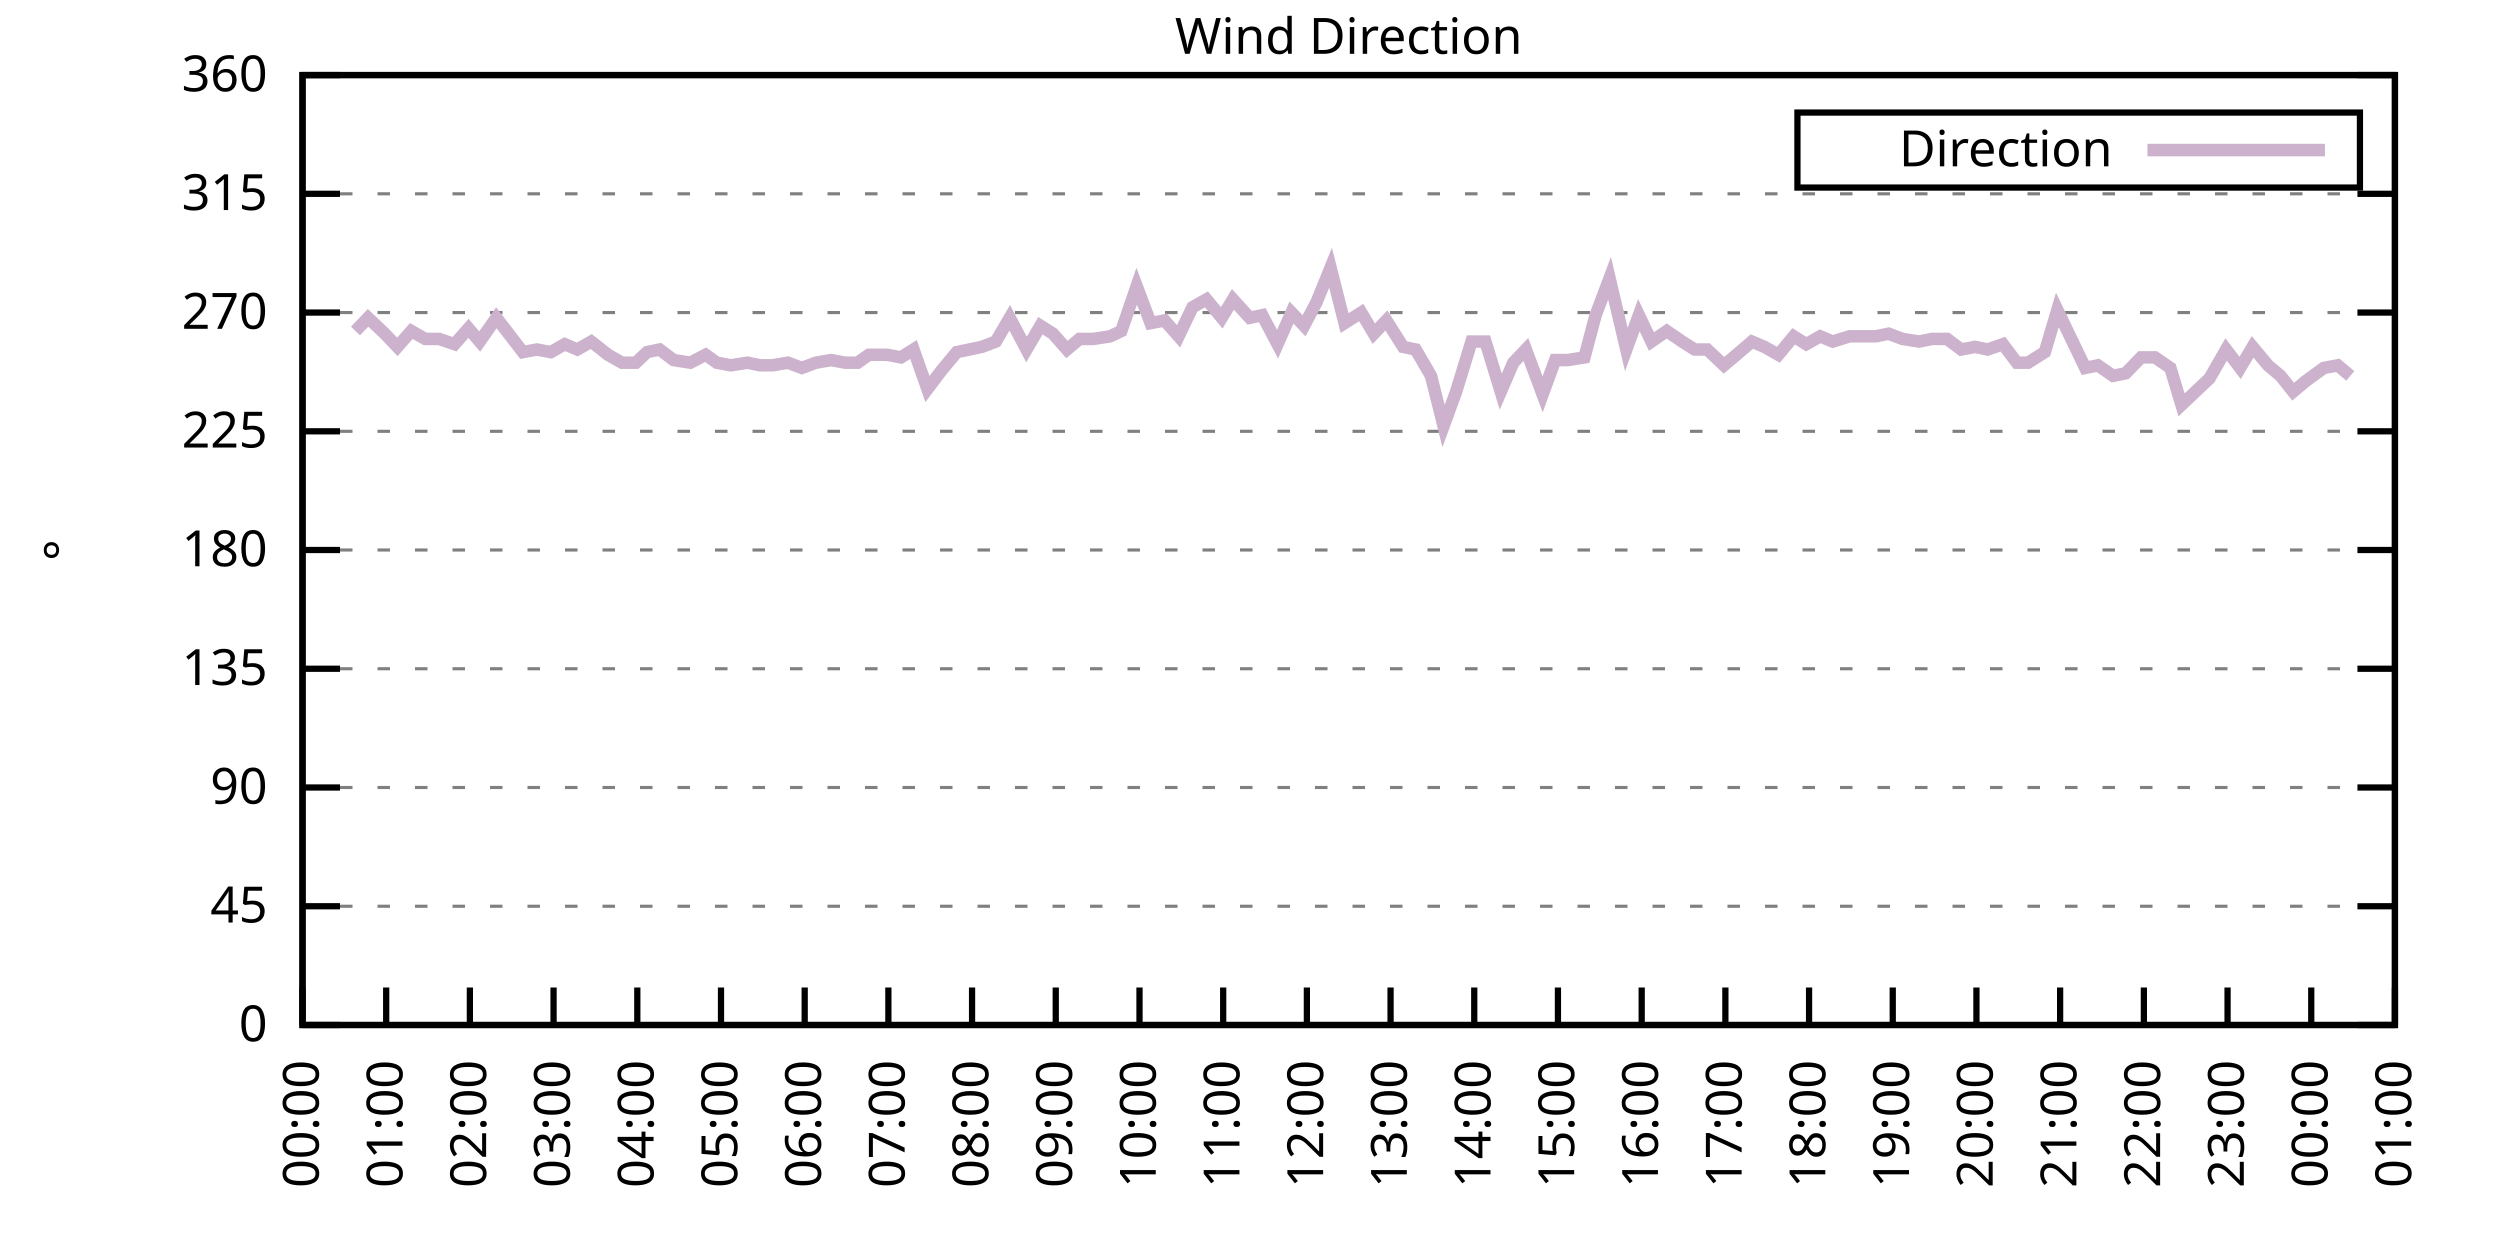
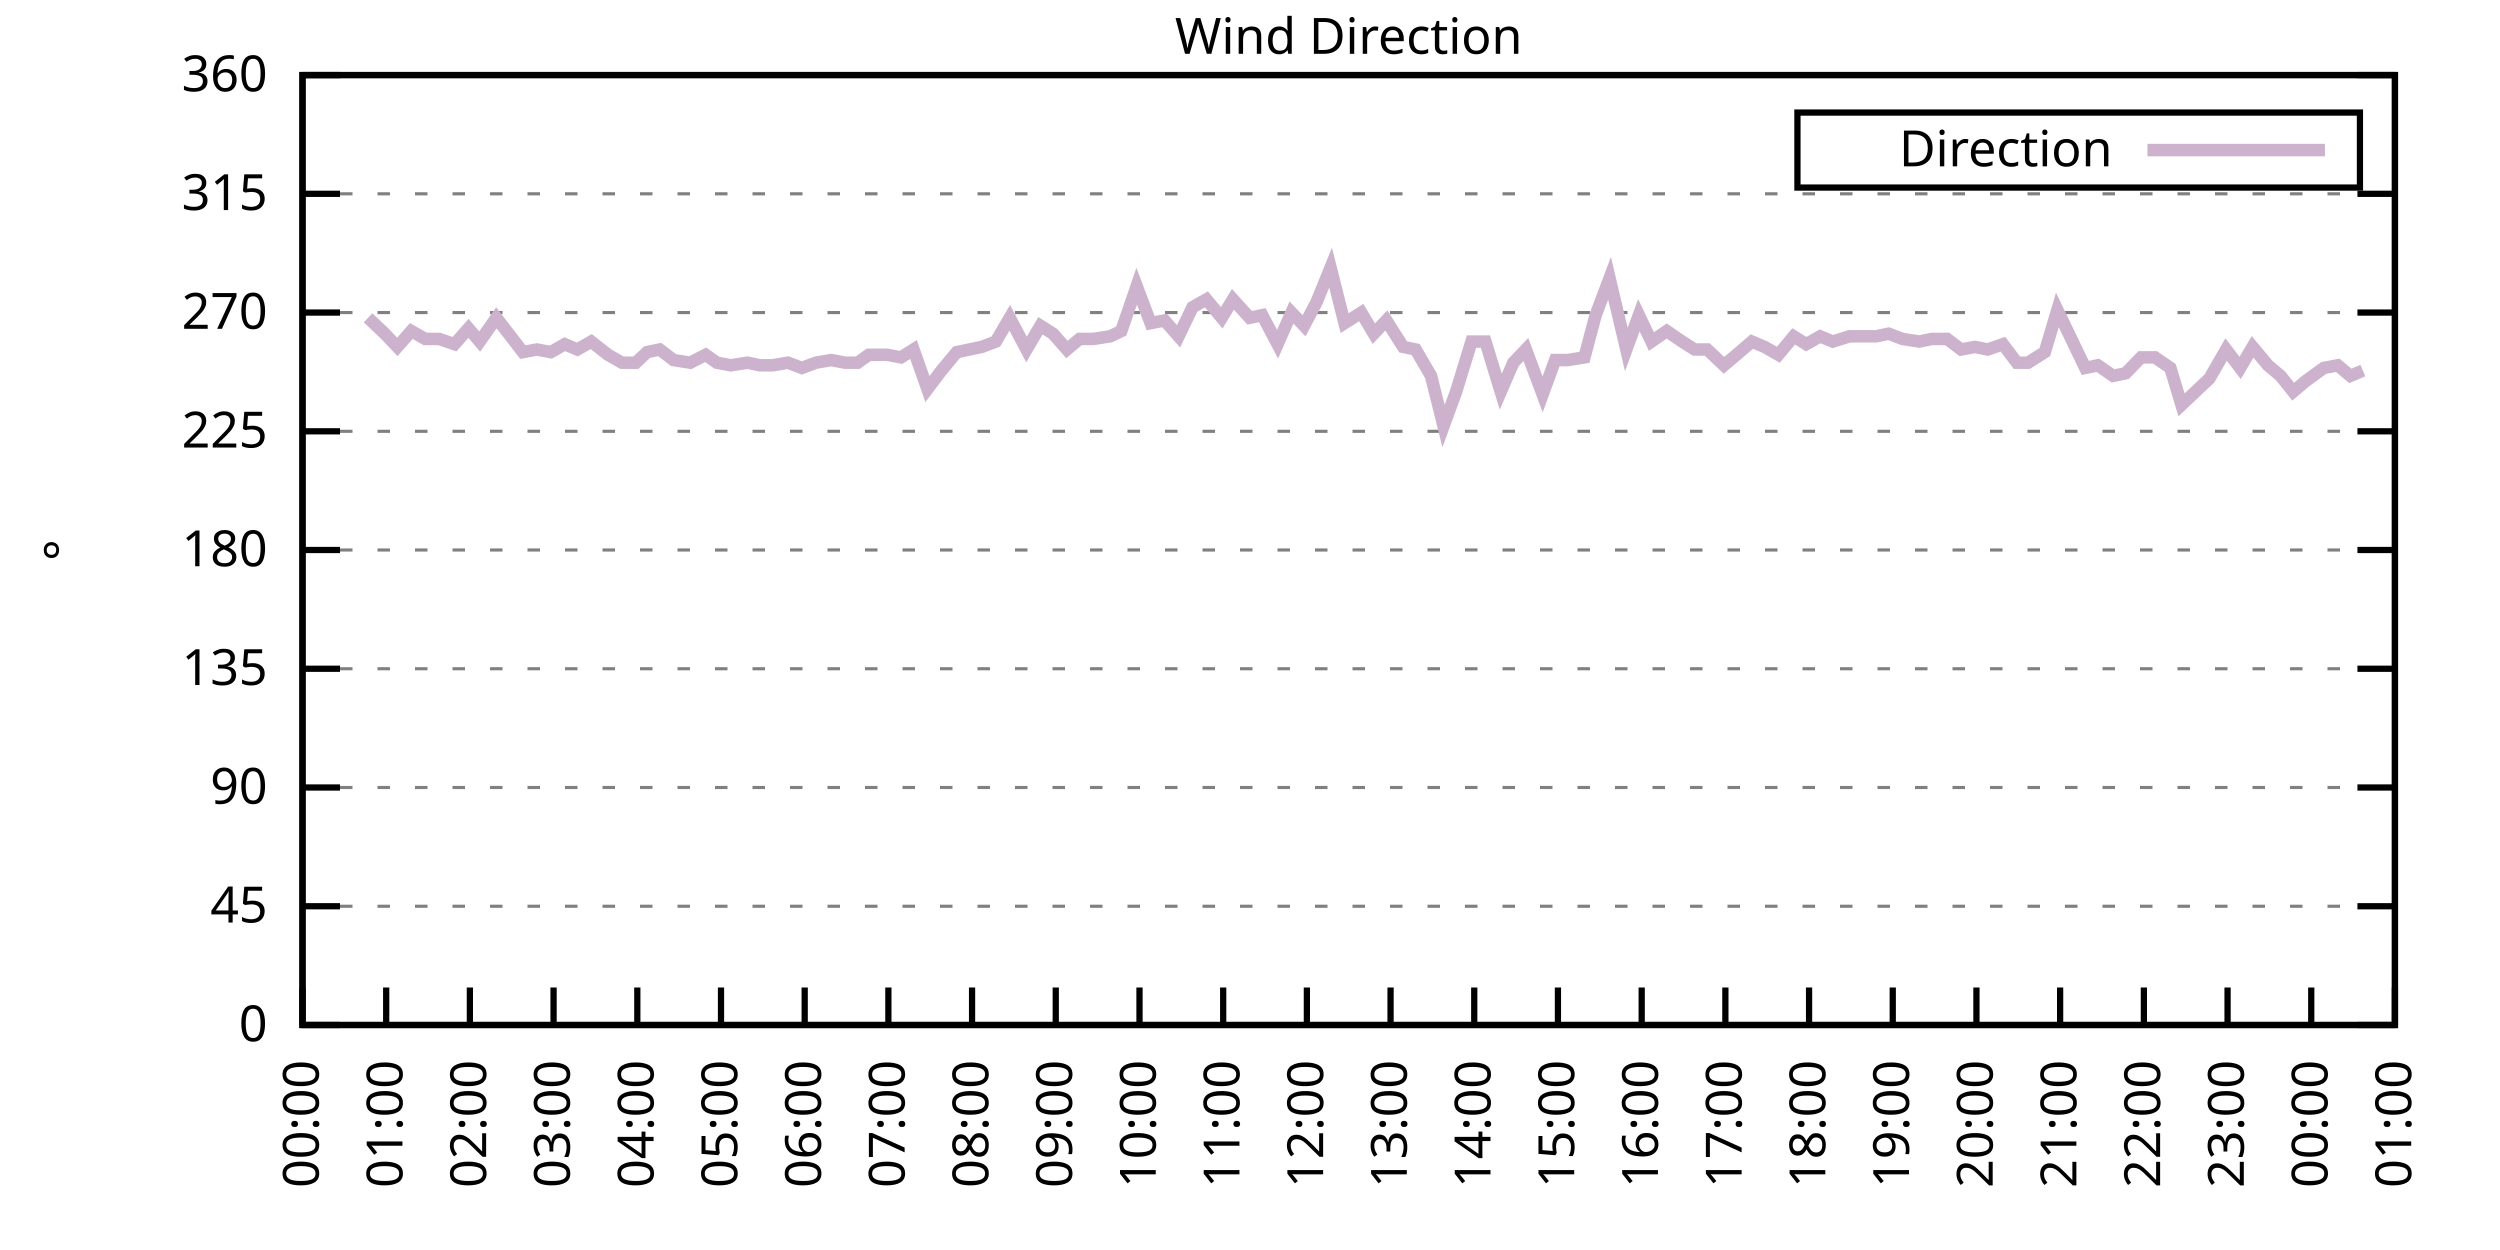
<svg xmlns="http://www.w3.org/2000/svg" xmlns:xlink="http://www.w3.org/1999/xlink" width="400" height="200" viewBox="0 0 400 200">
  <g id="gnuplot_canvas">
    <rect x="0" y="0" width="400" height="200" fill="none" />
    <defs>
      <circle id="gpDot" r="0.5" stroke-width="0.5" stroke="currentColor" />
      <path id="gpPt0" stroke-width="0.333" stroke="currentColor" d="M-1,0 h2 M0,-1 v2" />
      <path id="gpPt1" stroke-width="0.333" stroke="currentColor" d="M-1,-1 L1,1 M1,-1 L-1,1" />
      <path id="gpPt2" stroke-width="0.333" stroke="currentColor" d="M-1,0 L1,0 M0,-1 L0,1 M-1,-1 L1,1 M-1,1 L1,-1" />
      <rect id="gpPt3" stroke-width="0.333" stroke="currentColor" x="-1" y="-1" width="2" height="2" />
      <rect id="gpPt4" stroke-width="0.333" stroke="currentColor" fill="currentColor" x="-1" y="-1" width="2" height="2" />
      <circle id="gpPt5" stroke-width="0.333" stroke="currentColor" cx="0" cy="0" r="1" />
      <use xlink:href="#gpPt5" id="gpPt6" fill="currentColor" stroke="none" />
      <path id="gpPt7" stroke-width="0.333" stroke="currentColor" d="M0,-1.33 L-1.33,0.67 L1.33,0.67 z" />
      <use xlink:href="#gpPt7" id="gpPt8" fill="currentColor" stroke="none" />
      <use xlink:href="#gpPt7" id="gpPt9" stroke="currentColor" transform="rotate(180)" />
      <use xlink:href="#gpPt9" id="gpPt10" fill="currentColor" stroke="none" />
      <use xlink:href="#gpPt3" id="gpPt11" stroke="currentColor" transform="rotate(45)" />
      <use xlink:href="#gpPt11" id="gpPt12" fill="currentColor" stroke="none" />
      <path id="gpPt13" stroke-width="0.333" stroke="currentColor" d="M0,1.330 L1.265,0.411 L0.782,-1.067 L-0.782,-1.076 L-1.265,0.411 z" />
      <use xlink:href="#gpPt13" id="gpPt14" fill="currentColor" stroke="none" />
      <filter id="textbox" filterUnits="objectBoundingBox" x="0" y="0" height="1" width="1">
        <feFlood flood-color="white" flood-opacity="1" result="bgnd" />
        <feComposite in="SourceGraphic" in2="bgnd" operator="atop" />
      </filter>
      <filter id="greybox" filterUnits="objectBoundingBox" x="0" y="0" height="1" width="1">
        <feFlood flood-color="lightgrey" flood-opacity="1" result="grey" />
        <feComposite in="SourceGraphic" in2="grey" operator="atop" />
      </filter>
    </defs>
    <g fill="none" color="white" stroke="currentColor" stroke-width="1.00" stroke-linecap="butt" stroke-linejoin="miter">
</g>
    <g fill="none" color="black" stroke="currentColor" stroke-width="1.00" stroke-linecap="butt" stroke-linejoin="miter">
      <g stroke="none" shape-rendering="crispEdges">
        <polygon fill="rgb(255, 255, 255)" points="48.40,164.00 383.18,164.00 383.18,12.02 48.40,12.02 " />
      </g>
    </g>
    <g fill="none" color="black" stroke="currentColor" stroke-width="1.00" stroke-linecap="butt" stroke-linejoin="miter">
</g>
    <g fill="none" color="black" stroke="black" stroke-width="0.50" stroke-linecap="butt" stroke-linejoin="miter">
</g>
    <g fill="none" color="gray" stroke="currentColor" stroke-width="0.50" stroke-linecap="butt" stroke-linejoin="miter">
      <path stroke="gray" stroke-dasharray="2,4" class="gridline" d="M48.40,164.00 L383.19,164.00  " />
    </g>
    <g fill="none" color="gray" stroke="gray" stroke-width="1.00" stroke-linecap="butt" stroke-linejoin="miter">
</g>
    <g fill="none" color="black" stroke="currentColor" stroke-width="1.00" stroke-linecap="butt" stroke-linejoin="miter">
      <path stroke="black" d="M48.40,164.00 L54.40,164.00 M383.19,164.00 L377.19,164.00  " />
      <g transform="translate(42.80,166.60)" stroke="none" fill="black" font-family="Sans" font-size="8.00" text-anchor="end">
        <text>
          <tspan font-family="Sans"> 0</tspan>
        </text>
      </g>
    </g>
    <g fill="none" color="black" stroke="currentColor" stroke-width="1.00" stroke-linecap="butt" stroke-linejoin="miter">
</g>
    <g fill="none" color="black" stroke="black" stroke-width="0.50" stroke-linecap="butt" stroke-linejoin="miter">
</g>
    <g fill="none" color="gray" stroke="currentColor" stroke-width="0.50" stroke-linecap="butt" stroke-linejoin="miter">
      <path stroke="gray" stroke-dasharray="2,4" class="gridline" d="M48.40,145.00 L383.19,145.00  " />
    </g>
    <g fill="none" color="gray" stroke="gray" stroke-width="1.00" stroke-linecap="butt" stroke-linejoin="miter">
</g>
    <g fill="none" color="black" stroke="currentColor" stroke-width="1.00" stroke-linecap="butt" stroke-linejoin="miter">
      <path stroke="black" d="M48.40,145.00 L54.40,145.00 M383.19,145.00 L377.19,145.00  " />
      <g transform="translate(42.80,147.60)" stroke="none" fill="black" font-family="Sans" font-size="8.00" text-anchor="end">
        <text>
          <tspan font-family="Sans"> 45</tspan>
        </text>
      </g>
    </g>
    <g fill="none" color="black" stroke="currentColor" stroke-width="1.00" stroke-linecap="butt" stroke-linejoin="miter">
</g>
    <g fill="none" color="black" stroke="black" stroke-width="0.50" stroke-linecap="butt" stroke-linejoin="miter">
</g>
    <g fill="none" color="gray" stroke="currentColor" stroke-width="0.50" stroke-linecap="butt" stroke-linejoin="miter">
      <path stroke="gray" stroke-dasharray="2,4" class="gridline" d="M48.40,126.00 L383.19,126.00  " />
    </g>
    <g fill="none" color="gray" stroke="gray" stroke-width="1.00" stroke-linecap="butt" stroke-linejoin="miter">
</g>
    <g fill="none" color="black" stroke="currentColor" stroke-width="1.00" stroke-linecap="butt" stroke-linejoin="miter">
      <path stroke="black" d="M48.40,126.00 L54.40,126.00 M383.19,126.00 L377.19,126.00  " />
      <g transform="translate(42.80,128.60)" stroke="none" fill="black" font-family="Sans" font-size="8.00" text-anchor="end">
        <text>
          <tspan font-family="Sans"> 90</tspan>
        </text>
      </g>
    </g>
    <g fill="none" color="black" stroke="currentColor" stroke-width="1.00" stroke-linecap="butt" stroke-linejoin="miter">
</g>
    <g fill="none" color="black" stroke="black" stroke-width="0.50" stroke-linecap="butt" stroke-linejoin="miter">
</g>
    <g fill="none" color="gray" stroke="currentColor" stroke-width="0.50" stroke-linecap="butt" stroke-linejoin="miter">
      <path stroke="gray" stroke-dasharray="2,4" class="gridline" d="M48.40,107.00 L383.19,107.00  " />
    </g>
    <g fill="none" color="gray" stroke="gray" stroke-width="1.00" stroke-linecap="butt" stroke-linejoin="miter">
</g>
    <g fill="none" color="black" stroke="currentColor" stroke-width="1.00" stroke-linecap="butt" stroke-linejoin="miter">
      <path stroke="black" d="M48.40,107.00 L54.40,107.00 M383.19,107.00 L377.19,107.00  " />
      <g transform="translate(42.80,109.60)" stroke="none" fill="black" font-family="Sans" font-size="8.00" text-anchor="end">
        <text>
          <tspan font-family="Sans"> 135</tspan>
        </text>
      </g>
    </g>
    <g fill="none" color="black" stroke="currentColor" stroke-width="1.00" stroke-linecap="butt" stroke-linejoin="miter">
</g>
    <g fill="none" color="black" stroke="black" stroke-width="0.50" stroke-linecap="butt" stroke-linejoin="miter">
</g>
    <g fill="none" color="gray" stroke="currentColor" stroke-width="0.50" stroke-linecap="butt" stroke-linejoin="miter">
      <path stroke="gray" stroke-dasharray="2,4" class="gridline" d="M48.40,88.00 L383.19,88.00  " />
    </g>
    <g fill="none" color="gray" stroke="gray" stroke-width="1.00" stroke-linecap="butt" stroke-linejoin="miter">
</g>
    <g fill="none" color="black" stroke="currentColor" stroke-width="1.00" stroke-linecap="butt" stroke-linejoin="miter">
      <path stroke="black" d="M48.40,88.00 L54.40,88.00 M383.19,88.00 L377.19,88.00  " />
      <g transform="translate(42.80,90.60)" stroke="none" fill="black" font-family="Sans" font-size="8.00" text-anchor="end">
        <text>
          <tspan font-family="Sans"> 180</tspan>
        </text>
      </g>
    </g>
    <g fill="none" color="black" stroke="currentColor" stroke-width="1.00" stroke-linecap="butt" stroke-linejoin="miter">
</g>
    <g fill="none" color="black" stroke="black" stroke-width="0.50" stroke-linecap="butt" stroke-linejoin="miter">
</g>
    <g fill="none" color="gray" stroke="currentColor" stroke-width="0.50" stroke-linecap="butt" stroke-linejoin="miter">
      <path stroke="gray" stroke-dasharray="2,4" class="gridline" d="M48.40,69.01 L383.19,69.01  " />
    </g>
    <g fill="none" color="gray" stroke="gray" stroke-width="1.00" stroke-linecap="butt" stroke-linejoin="miter">
</g>
    <g fill="none" color="black" stroke="currentColor" stroke-width="1.00" stroke-linecap="butt" stroke-linejoin="miter">
      <path stroke="black" d="M48.40,69.01 L54.40,69.01 M383.19,69.01 L377.19,69.01  " />
      <g transform="translate(42.80,71.61)" stroke="none" fill="black" font-family="Sans" font-size="8.00" text-anchor="end">
        <text>
          <tspan font-family="Sans"> 225</tspan>
        </text>
      </g>
    </g>
    <g fill="none" color="black" stroke="currentColor" stroke-width="1.00" stroke-linecap="butt" stroke-linejoin="miter">
</g>
    <g fill="none" color="black" stroke="black" stroke-width="0.50" stroke-linecap="butt" stroke-linejoin="miter">
</g>
    <g fill="none" color="gray" stroke="currentColor" stroke-width="0.50" stroke-linecap="butt" stroke-linejoin="miter">
      <path stroke="gray" stroke-dasharray="2,4" class="gridline" d="M48.40,50.01 L383.19,50.01  " />
    </g>
    <g fill="none" color="gray" stroke="gray" stroke-width="1.00" stroke-linecap="butt" stroke-linejoin="miter">
</g>
    <g fill="none" color="black" stroke="currentColor" stroke-width="1.00" stroke-linecap="butt" stroke-linejoin="miter">
      <path stroke="black" d="M48.40,50.01 L54.40,50.01 M383.19,50.01 L377.19,50.01  " />
      <g transform="translate(42.80,52.61)" stroke="none" fill="black" font-family="Sans" font-size="8.00" text-anchor="end">
        <text>
          <tspan font-family="Sans"> 270</tspan>
        </text>
      </g>
    </g>
    <g fill="none" color="black" stroke="currentColor" stroke-width="1.00" stroke-linecap="butt" stroke-linejoin="miter">
</g>
    <g fill="none" color="black" stroke="black" stroke-width="0.50" stroke-linecap="butt" stroke-linejoin="miter">
</g>
    <g fill="none" color="gray" stroke="currentColor" stroke-width="0.50" stroke-linecap="butt" stroke-linejoin="miter">
      <path stroke="gray" stroke-dasharray="2,4" class="gridline" d="M48.40,31.01 L383.19,31.01  " />
    </g>
    <g fill="none" color="gray" stroke="gray" stroke-width="1.00" stroke-linecap="butt" stroke-linejoin="miter">
</g>
    <g fill="none" color="black" stroke="currentColor" stroke-width="1.00" stroke-linecap="butt" stroke-linejoin="miter">
      <path stroke="black" d="M48.40,31.01 L54.40,31.01 M383.19,31.01 L377.19,31.01  " />
      <g transform="translate(42.80,33.61)" stroke="none" fill="black" font-family="Sans" font-size="8.00" text-anchor="end">
        <text>
          <tspan font-family="Sans"> 315</tspan>
        </text>
      </g>
    </g>
    <g fill="none" color="black" stroke="currentColor" stroke-width="1.00" stroke-linecap="butt" stroke-linejoin="miter">
</g>
    <g fill="none" color="black" stroke="black" stroke-width="0.50" stroke-linecap="butt" stroke-linejoin="miter">
</g>
    <g fill="none" color="gray" stroke="currentColor" stroke-width="0.50" stroke-linecap="butt" stroke-linejoin="miter">
      <path stroke="gray" stroke-dasharray="2,4" class="gridline" d="M48.40,12.01 L383.19,12.01  " />
    </g>
    <g fill="none" color="gray" stroke="gray" stroke-width="1.00" stroke-linecap="butt" stroke-linejoin="miter">
</g>
    <g fill="none" color="black" stroke="currentColor" stroke-width="1.00" stroke-linecap="butt" stroke-linejoin="miter">
      <path stroke="black" d="M48.40,12.01 L54.40,12.01 M383.19,12.01 L377.19,12.01  " />
      <g transform="translate(42.80,14.61)" stroke="none" fill="black" font-family="Sans" font-size="8.00" text-anchor="end">
        <text>
          <tspan font-family="Sans"> 360</tspan>
        </text>
      </g>
    </g>
    <g fill="none" color="black" stroke="currentColor" stroke-width="1.00" stroke-linecap="butt" stroke-linejoin="miter">
      <path stroke="black" d="M48.40,164.00 L48.40,158.00  " />
      <g transform="translate(51.00,169.60) rotate(270.00)" stroke="none" fill="black" font-family="Sans" font-size="8.00" text-anchor="end">
        <text>
          <tspan font-family="Sans">00:00</tspan>
        </text>
      </g>
    </g>
    <g fill="none" color="black" stroke="currentColor" stroke-width="1.00" stroke-linecap="butt" stroke-linejoin="miter">
      <path stroke="black" d="M61.79,164.00 L61.79,158.00  " />
      <g transform="translate(64.39,169.60) rotate(270.00)" stroke="none" fill="black" font-family="Sans" font-size="8.00" text-anchor="end">
        <text>
          <tspan font-family="Sans">01:00</tspan>
        </text>
      </g>
    </g>
    <g fill="none" color="black" stroke="currentColor" stroke-width="1.00" stroke-linecap="butt" stroke-linejoin="miter">
      <path stroke="black" d="M75.18,164.00 L75.18,158.00  " />
      <g transform="translate(77.78,169.60) rotate(270.00)" stroke="none" fill="black" font-family="Sans" font-size="8.00" text-anchor="end">
        <text>
          <tspan font-family="Sans">02:00</tspan>
        </text>
      </g>
    </g>
    <g fill="none" color="black" stroke="currentColor" stroke-width="1.00" stroke-linecap="butt" stroke-linejoin="miter">
      <path stroke="black" d="M88.57,164.00 L88.57,158.00  " />
      <g transform="translate(91.17,169.60) rotate(270.00)" stroke="none" fill="black" font-family="Sans" font-size="8.00" text-anchor="end">
        <text>
          <tspan font-family="Sans">03:00</tspan>
        </text>
      </g>
    </g>
    <g fill="none" color="black" stroke="currentColor" stroke-width="1.00" stroke-linecap="butt" stroke-linejoin="miter">
      <path stroke="black" d="M101.97,164.00 L101.97,158.00  " />
      <g transform="translate(104.57,169.60) rotate(270.00)" stroke="none" fill="black" font-family="Sans" font-size="8.00" text-anchor="end">
        <text>
          <tspan font-family="Sans">04:00</tspan>
        </text>
      </g>
    </g>
    <g fill="none" color="black" stroke="currentColor" stroke-width="1.00" stroke-linecap="butt" stroke-linejoin="miter">
      <path stroke="black" d="M115.36,164.00 L115.36,158.00  " />
      <g transform="translate(117.96,169.60) rotate(270.00)" stroke="none" fill="black" font-family="Sans" font-size="8.00" text-anchor="end">
        <text>
          <tspan font-family="Sans">05:00</tspan>
        </text>
      </g>
    </g>
    <g fill="none" color="black" stroke="currentColor" stroke-width="1.00" stroke-linecap="butt" stroke-linejoin="miter">
      <path stroke="black" d="M128.75,164.00 L128.75,158.00  " />
      <g transform="translate(131.35,169.60) rotate(270.00)" stroke="none" fill="black" font-family="Sans" font-size="8.00" text-anchor="end">
        <text>
          <tspan font-family="Sans">06:00</tspan>
        </text>
      </g>
    </g>
    <g fill="none" color="black" stroke="currentColor" stroke-width="1.00" stroke-linecap="butt" stroke-linejoin="miter">
      <path stroke="black" d="M142.14,164.00 L142.14,158.00  " />
      <g transform="translate(144.74,169.60) rotate(270.00)" stroke="none" fill="black" font-family="Sans" font-size="8.00" text-anchor="end">
        <text>
          <tspan font-family="Sans">07:00</tspan>
        </text>
      </g>
    </g>
    <g fill="none" color="black" stroke="currentColor" stroke-width="1.00" stroke-linecap="butt" stroke-linejoin="miter">
      <path stroke="black" d="M155.53,164.00 L155.53,158.00  " />
      <g transform="translate(158.13,169.60) rotate(270.00)" stroke="none" fill="black" font-family="Sans" font-size="8.00" text-anchor="end">
        <text>
          <tspan font-family="Sans">08:00</tspan>
        </text>
      </g>
    </g>
    <g fill="none" color="black" stroke="currentColor" stroke-width="1.00" stroke-linecap="butt" stroke-linejoin="miter">
      <path stroke="black" d="M168.92,164.00 L168.92,158.00  " />
      <g transform="translate(171.52,169.60) rotate(270.00)" stroke="none" fill="black" font-family="Sans" font-size="8.00" text-anchor="end">
        <text>
          <tspan font-family="Sans">09:00</tspan>
        </text>
      </g>
    </g>
    <g fill="none" color="black" stroke="currentColor" stroke-width="1.00" stroke-linecap="butt" stroke-linejoin="miter">
      <path stroke="black" d="M182.32,164.00 L182.32,158.00  " />
      <g transform="translate(184.92,169.60) rotate(270.00)" stroke="none" fill="black" font-family="Sans" font-size="8.00" text-anchor="end">
        <text>
          <tspan font-family="Sans">10:00</tspan>
        </text>
      </g>
    </g>
    <g fill="none" color="black" stroke="currentColor" stroke-width="1.00" stroke-linecap="butt" stroke-linejoin="miter">
      <path stroke="black" d="M195.71,164.00 L195.71,158.00  " />
      <g transform="translate(198.31,169.60) rotate(270.00)" stroke="none" fill="black" font-family="Sans" font-size="8.00" text-anchor="end">
        <text>
          <tspan font-family="Sans">11:00</tspan>
        </text>
      </g>
    </g>
    <g fill="none" color="black" stroke="currentColor" stroke-width="1.00" stroke-linecap="butt" stroke-linejoin="miter">
      <path stroke="black" d="M209.10,164.00 L209.10,158.00  " />
      <g transform="translate(211.70,169.60) rotate(270.00)" stroke="none" fill="black" font-family="Sans" font-size="8.00" text-anchor="end">
        <text>
          <tspan font-family="Sans">12:00</tspan>
        </text>
      </g>
    </g>
    <g fill="none" color="black" stroke="currentColor" stroke-width="1.00" stroke-linecap="butt" stroke-linejoin="miter">
      <path stroke="black" d="M222.49,164.00 L222.49,158.00  " />
      <g transform="translate(225.09,169.60) rotate(270.00)" stroke="none" fill="black" font-family="Sans" font-size="8.00" text-anchor="end">
        <text>
          <tspan font-family="Sans">13:00</tspan>
        </text>
      </g>
    </g>
    <g fill="none" color="black" stroke="currentColor" stroke-width="1.00" stroke-linecap="butt" stroke-linejoin="miter">
      <path stroke="black" d="M235.88,164.00 L235.88,158.00  " />
      <g transform="translate(238.48,169.60) rotate(270.00)" stroke="none" fill="black" font-family="Sans" font-size="8.00" text-anchor="end">
        <text>
          <tspan font-family="Sans">14:00</tspan>
        </text>
      </g>
    </g>
    <g fill="none" color="black" stroke="currentColor" stroke-width="1.00" stroke-linecap="butt" stroke-linejoin="miter">
      <path stroke="black" d="M249.27,164.00 L249.27,158.00  " />
      <g transform="translate(251.87,169.60) rotate(270.00)" stroke="none" fill="black" font-family="Sans" font-size="8.00" text-anchor="end">
        <text>
          <tspan font-family="Sans">15:00</tspan>
        </text>
      </g>
    </g>
    <g fill="none" color="black" stroke="currentColor" stroke-width="1.00" stroke-linecap="butt" stroke-linejoin="miter">
      <path stroke="black" d="M262.67,164.00 L262.67,158.00  " />
      <g transform="translate(265.27,169.60) rotate(270.00)" stroke="none" fill="black" font-family="Sans" font-size="8.00" text-anchor="end">
        <text>
          <tspan font-family="Sans">16:00</tspan>
        </text>
      </g>
    </g>
    <g fill="none" color="black" stroke="currentColor" stroke-width="1.00" stroke-linecap="butt" stroke-linejoin="miter">
      <path stroke="black" d="M276.06,164.00 L276.06,158.00  " />
      <g transform="translate(278.66,169.60) rotate(270.00)" stroke="none" fill="black" font-family="Sans" font-size="8.00" text-anchor="end">
        <text>
          <tspan font-family="Sans">17:00</tspan>
        </text>
      </g>
    </g>
    <g fill="none" color="black" stroke="currentColor" stroke-width="1.00" stroke-linecap="butt" stroke-linejoin="miter">
      <path stroke="black" d="M289.45,164.00 L289.45,158.00  " />
      <g transform="translate(292.05,169.60) rotate(270.00)" stroke="none" fill="black" font-family="Sans" font-size="8.00" text-anchor="end">
        <text>
          <tspan font-family="Sans">18:00</tspan>
        </text>
      </g>
    </g>
    <g fill="none" color="black" stroke="currentColor" stroke-width="1.00" stroke-linecap="butt" stroke-linejoin="miter">
      <path stroke="black" d="M302.84,164.00 L302.84,158.00  " />
      <g transform="translate(305.44,169.60) rotate(270.00)" stroke="none" fill="black" font-family="Sans" font-size="8.00" text-anchor="end">
        <text>
          <tspan font-family="Sans">19:00</tspan>
        </text>
      </g>
    </g>
    <g fill="none" color="black" stroke="currentColor" stroke-width="1.00" stroke-linecap="butt" stroke-linejoin="miter">
      <path stroke="black" d="M316.23,164.00 L316.23,158.00  " />
      <g transform="translate(318.83,169.60) rotate(270.00)" stroke="none" fill="black" font-family="Sans" font-size="8.00" text-anchor="end">
        <text>
          <tspan font-family="Sans">20:00</tspan>
        </text>
      </g>
    </g>
    <g fill="none" color="black" stroke="currentColor" stroke-width="1.00" stroke-linecap="butt" stroke-linejoin="miter">
      <path stroke="black" d="M329.62,164.00 L329.62,158.00  " />
      <g transform="translate(332.22,169.60) rotate(270.00)" stroke="none" fill="black" font-family="Sans" font-size="8.00" text-anchor="end">
        <text>
          <tspan font-family="Sans">21:00</tspan>
        </text>
      </g>
    </g>
    <g fill="none" color="black" stroke="currentColor" stroke-width="1.00" stroke-linecap="butt" stroke-linejoin="miter">
      <path stroke="black" d="M343.02,164.00 L343.02,158.00  " />
      <g transform="translate(345.62,169.60) rotate(270.00)" stroke="none" fill="black" font-family="Sans" font-size="8.00" text-anchor="end">
        <text>
          <tspan font-family="Sans">22:00</tspan>
        </text>
      </g>
    </g>
    <g fill="none" color="black" stroke="currentColor" stroke-width="1.00" stroke-linecap="butt" stroke-linejoin="miter">
      <path stroke="black" d="M356.41,164.00 L356.41,158.00  " />
      <g transform="translate(359.01,169.60) rotate(270.00)" stroke="none" fill="black" font-family="Sans" font-size="8.00" text-anchor="end">
        <text>
          <tspan font-family="Sans">23:00</tspan>
        </text>
      </g>
    </g>
    <g fill="none" color="black" stroke="currentColor" stroke-width="1.00" stroke-linecap="butt" stroke-linejoin="miter">
      <path stroke="black" d="M369.80,164.00 L369.80,158.00  " />
      <g transform="translate(372.40,169.60) rotate(270.00)" stroke="none" fill="black" font-family="Sans" font-size="8.00" text-anchor="end">
        <text>
          <tspan font-family="Sans">00:00</tspan>
        </text>
      </g>
    </g>
    <g fill="none" color="black" stroke="currentColor" stroke-width="1.00" stroke-linecap="butt" stroke-linejoin="miter">
      <path stroke="black" d="M383.19,164.00 L383.19,158.00  " />
      <g transform="translate(385.79,169.60) rotate(270.00)" stroke="none" fill="black" font-family="Sans" font-size="8.00" text-anchor="end">
        <text>
          <tspan font-family="Sans">01:00</tspan>
        </text>
      </g>
    </g>
    <g fill="none" color="black" stroke="currentColor" stroke-width="1.00" stroke-linecap="butt" stroke-linejoin="miter">
</g>
    <g fill="none" color="black" stroke="currentColor" stroke-width="1.00" stroke-linecap="butt" stroke-linejoin="miter">
      <path stroke="black" d="M48.40,12.01 L48.40,164.00 L383.19,164.00 L383.19,12.01 L48.40,12.01 Z  " />
    </g>
    <g fill="none" color="black" stroke="currentColor" stroke-width="1.00" stroke-linecap="butt" stroke-linejoin="miter">
</g>
    <g fill="none" color="black" stroke="currentColor" stroke-width="1.00" stroke-linecap="butt" stroke-linejoin="miter">
      <path stroke="black" d="M287.59,30.01 L287.59,18.01 L377.59,18.01 L377.59,30.01 L287.59,30.01 Z  " />
    </g>
    <g id="Wind_direction_plot_1">
      <g fill="none" color="white" stroke="black" stroke-width="2.00" stroke-linecap="butt" stroke-linejoin="miter">
</g>
      <g fill="none" color="black" stroke="currentColor" stroke-width="2.00" stroke-linecap="butt" stroke-linejoin="miter">
        <g transform="translate(337.99,26.61)" stroke="none" fill="black" font-family="Sans" font-size="8.00" text-anchor="end">
          <text>
            <tspan font-family="Sans">Direction</tspan>
          </text>
        </g>
      </g>
      <g fill="none" color="black" stroke="currentColor" stroke-width="2.00" stroke-linecap="butt" stroke-linejoin="miter">
-         <path stroke="rgb(204, 178, 204)" d="M343.59,24.01 L371.99,24.01 M56.88,52.96 L58.89,50.85 L61.57,53.39 L63.58,55.50 L65.81,52.96 L68.04,54.23   L70.27,54.23 L72.73,55.07 L74.96,52.54 L76.75,54.65 L79.42,50.85 L83.66,56.34 L85.90,55.92 L88.13,56.34   L90.36,55.07 L92.37,55.92 L94.60,54.65 L97.28,56.76 L99.51,58.03 L101.74,58.03 L103.53,56.34 L105.54,55.92   L107.77,57.61 L110.45,58.03 L112.90,56.76 L114.69,58.03 L116.92,58.45 L119.60,58.03 L121.61,58.45 L123.62,58.45   L126.07,58.03 L128.30,58.87 L130.54,58.03 L132.99,57.61 L135.22,58.03 L137.23,58.03 L139.02,56.76 L141.92,56.76   L144.15,57.18 L146.16,55.92 L148.39,62.25 L150.62,59.30 L153.08,56.34 L155.09,55.92 L157.10,55.50 L159.33,54.65   L161.56,50.85 L164.24,55.92 L166.47,52.12 L168.48,53.39 L170.71,55.92 L172.72,54.23 L174.95,54.23 L177.63,53.81   L179.41,52.96 L181.87,45.79 L184.10,51.70 L186.33,51.27 L188.57,53.81 L190.80,49.16 L193.03,47.90 L195.48,50.85   L197.27,47.90 L199.95,50.85 L201.96,50.43 L204.41,55.07 L206.64,50.01 L208.65,52.12 L210.66,48.32 L212.89,42.83   L215.13,51.70 L217.80,50.01 L219.81,53.39 L221.82,51.27 L224.50,55.50 L226.51,55.92 L228.96,60.14 L230.97,68.16   L232.98,62.67 L235.44,54.65 L237.67,54.65 L240.12,62.67 L242.13,58.03 L244.14,55.92 L246.82,63.10 L248.83,57.61   L250.84,57.61 L253.51,57.18 L255.30,50.43 L257.53,44.52 L260.21,55.92 L262.22,50.43 L264.23,54.65 L266.68,52.96   L269.14,54.65 L271.15,55.92 L273.16,55.92 L275.83,58.45 L277.84,56.76 L280.30,54.65 L282.31,55.50 L284.54,56.76   L286.99,53.81 L289.00,55.07 L291.23,53.81 L293.24,54.65 L295.92,53.81 L297.93,53.81 L300.16,53.81 L302.17,53.39   L304.40,54.23 L307.08,54.65 L309.09,54.23 L311.54,54.23 L313.78,55.92 L316.01,55.50 L318.02,55.92 L320.47,55.07   L322.70,58.03 L324.49,58.03 L327.17,56.34 L329.18,49.59 L333.64,58.87 L335.65,58.45 L338.10,60.14 L340.11,59.72   L342.57,57.18 L344.80,57.18 L347.26,58.87 L349.04,64.78 L351.27,62.67 L353.51,60.56 L356.18,55.92 L358.42,58.87   L360.42,55.50 L362.88,58.45 L364.89,60.14 L366.90,62.67 L368.91,60.98 L371.81,58.87 L374.04,58.45 L376.05,60.14    " />
+         <path stroke="rgb(204, 178, 204)" d="M343.59,24.01 L371.99,24.01 M58.89,50.85 L61.57,53.39 L63.58,55.50 L65.81,52.96 L68.04,54.23 L70.27,54.23   L72.73,55.07 L74.96,52.54 L76.75,54.65 L79.42,50.85 L83.66,56.34 L85.90,55.92 L88.13,56.34 L90.36,55.07   L92.37,55.92 L94.60,54.65 L97.28,56.76 L99.51,58.03 L101.74,58.03 L103.53,56.34 L105.54,55.92 L107.77,57.61   L110.45,58.03 L112.90,56.76 L114.69,58.03 L116.92,58.45 L119.60,58.03 L121.61,58.45 L123.62,58.45 L126.07,58.03   L128.30,58.87 L130.54,58.03 L132.99,57.61 L135.22,58.03 L137.23,58.03 L139.02,56.76 L141.92,56.76 L144.15,57.18   L146.16,55.92 L148.39,62.25 L150.62,59.30 L153.08,56.34 L155.09,55.92 L157.10,55.50 L159.33,54.65 L161.56,50.85   L164.24,55.92 L166.47,52.12 L168.48,53.39 L170.71,55.92 L172.72,54.23 L174.95,54.23 L177.63,53.81 L179.41,52.96   L181.87,45.79 L184.10,51.70 L186.33,51.27 L188.57,53.81 L190.80,49.16 L193.03,47.90 L195.48,50.85 L197.27,47.90   L199.95,50.85 L201.96,50.43 L204.41,55.07 L206.64,50.01 L208.65,52.12 L210.66,48.32 L212.89,42.83 L215.13,51.70   L217.80,50.01 L219.81,53.39 L221.82,51.27 L224.50,55.50 L226.51,55.92 L228.96,60.14 L230.97,68.16 L232.98,62.67   L235.44,54.65 L237.67,54.65 L240.12,62.67 L242.13,58.03 L244.14,55.92 L246.82,63.10 L248.83,57.61 L250.84,57.61   L253.51,57.18 L255.30,50.43 L257.53,44.52 L260.21,55.92 L262.22,50.43 L264.23,54.65 L266.68,52.96 L269.14,54.65   L271.15,55.92 L273.16,55.92 L275.83,58.45 L277.84,56.76 L280.30,54.65 L282.31,55.50 L284.54,56.76 L286.99,53.81   L289.00,55.07 L291.23,53.81 L293.24,54.65 L295.92,53.81 L297.93,53.81 L300.16,53.81 L302.17,53.39 L304.40,54.23   L307.08,54.65 L309.09,54.23 L311.54,54.23 L313.78,55.92 L316.01,55.50 L318.02,55.92 L320.47,55.07 L322.70,58.03   L324.49,58.03 L327.17,56.34 L329.18,49.59 L333.64,58.87 L335.65,58.45 L338.10,60.14 L340.11,59.72 L342.57,57.18   L344.80,57.18 L347.26,58.87 L349.04,64.78 L351.27,62.67 L353.51,60.56 L356.18,55.92 L358.42,58.87 L360.42,55.50   L362.88,58.45 L364.89,60.14 L366.90,62.67 L368.91,60.98 L371.81,58.87 L374.04,58.45 L376.05,60.14 L378.06,59.30    " />
      </g>
    </g>
    <g fill="none" color="black" stroke="currentColor" stroke-width="2.00" stroke-linecap="butt" stroke-linejoin="miter">
</g>
    <g fill="none" color="black" stroke="black" stroke-width="1.00" stroke-linecap="butt" stroke-linejoin="miter">
</g>
    <g fill="none" color="black" stroke="currentColor" stroke-width="1.00" stroke-linecap="butt" stroke-linejoin="miter">
      <path stroke="black" d="M48.40,12.01 L48.40,164.00 L383.19,164.00 L383.19,12.01 L48.40,12.01 Z  " />
      <g transform="translate(12.80,88.01) rotate(270.00)" stroke="none" fill="black" font-family="Sans" font-size="8.00" text-anchor="middle">
        <text>
          <tspan font-family="Sans">°</tspan>
        </text>
      </g>
    </g>
    <g fill="none" color="black" stroke="currentColor" stroke-width="1.00" stroke-linecap="butt" stroke-linejoin="miter">
</g>
    <g fill="none" color="black" stroke="currentColor" stroke-width="1.00" stroke-linecap="butt" stroke-linejoin="miter">
      <g transform="translate(215.79,8.61)" stroke="none" fill="black" font-family="Sans" font-size="8.00" text-anchor="middle">
        <text>
          <tspan font-family="Sans">Wind Direction</tspan>
        </text>
      </g>
    </g>
    <g fill="none" color="black" stroke="currentColor" stroke-width="1.00" stroke-linecap="butt" stroke-linejoin="miter">
</g>
  </g>
</svg>
